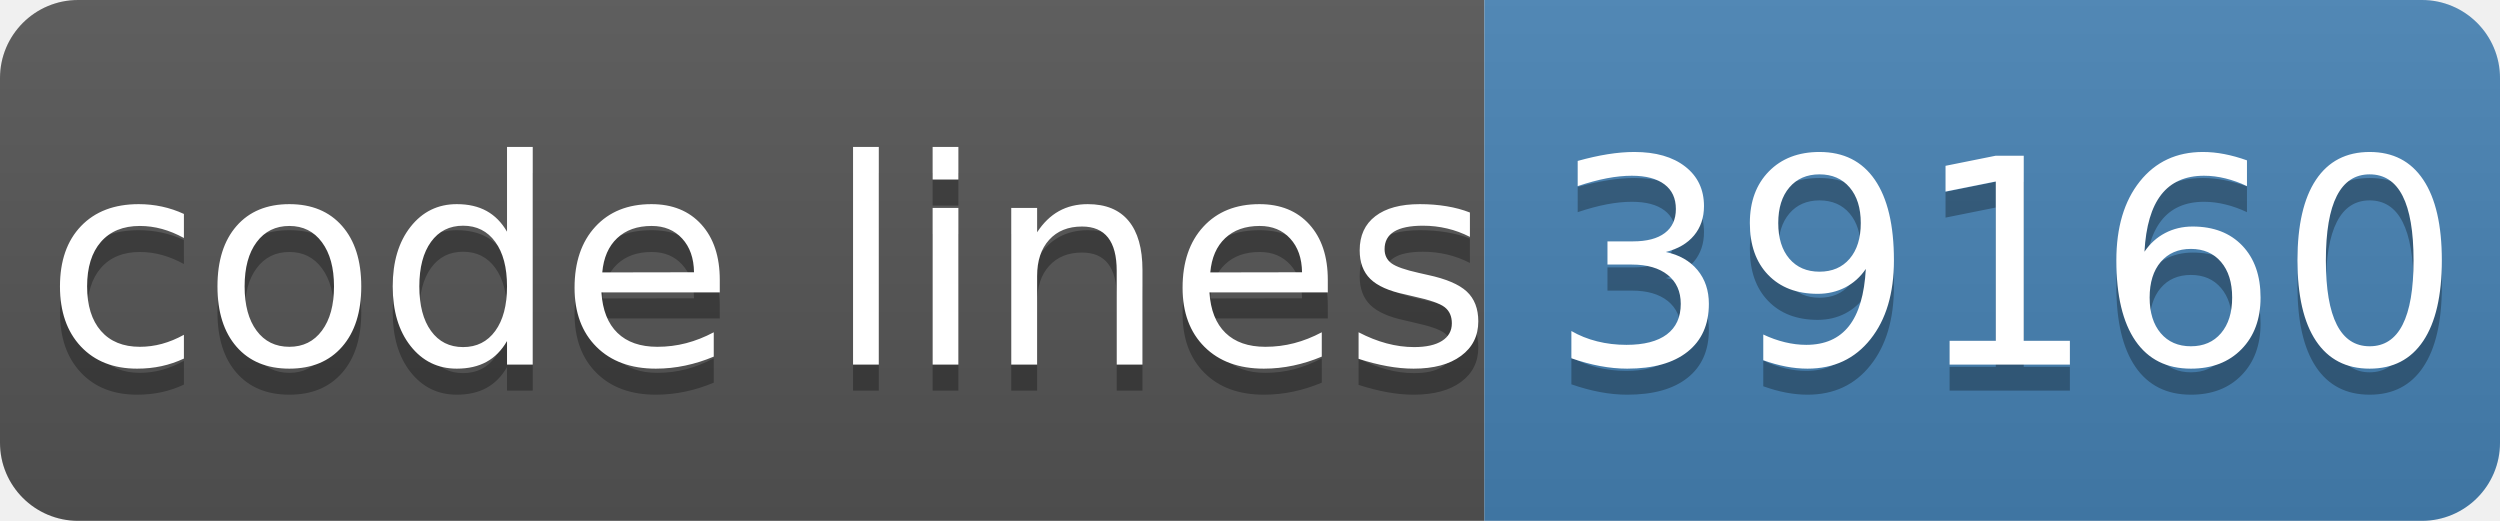
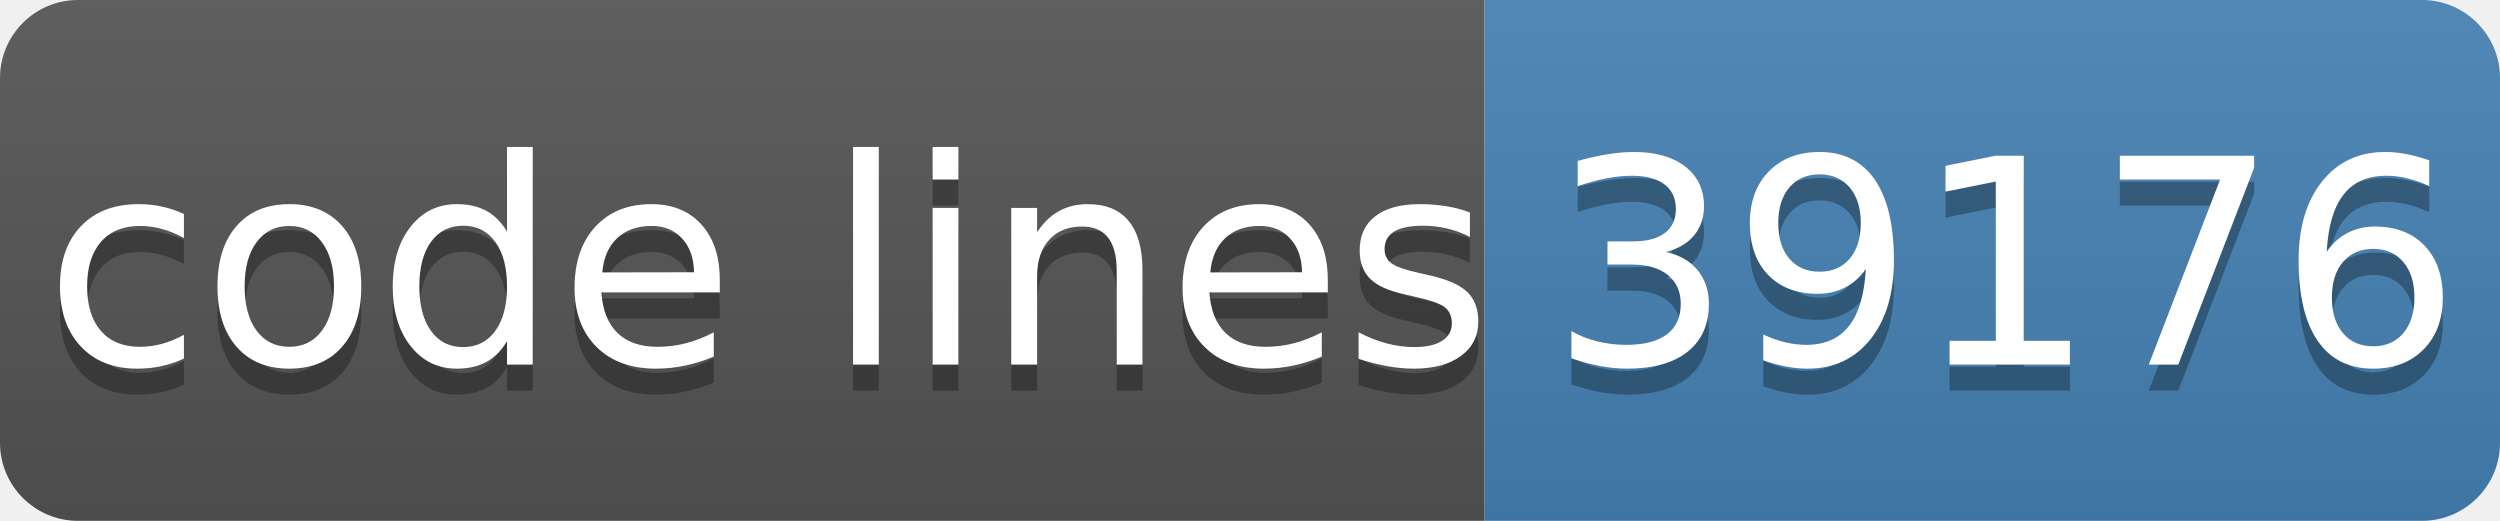
- <svg xmlns="http://www.w3.org/2000/svg" width="96" height="20" role="img" aria-label="code lines: 39160">
+ <svg xmlns="http://www.w3.org/2000/svg" width="96" height="20" role="img" aria-label="code lines: 39176">
  <linearGradient id="s" x2="0" y2="100%">
    <stop offset="0" stop-color="#bbb" stop-opacity=".1" />
    <stop offset="1" stop-opacity=".1" />
  </linearGradient>
  <clipPath id="r">
    <rect width="96" height="20" rx="3" fill="#fff" />
  </clipPath>
  <g clip-path="url(#r)">
    <rect width="57" height="20" fill="#555" />
    <rect x="57" width="40" height="20" fill="#4682b4" />
    <rect width="96" height="20" fill="url(#s)" />
  </g>
  <g fill="#fff" text-anchor="middle" font-family="Verdana,Geneva,DejaVu Sans,sans-serif" text-rendering="geometricPrecision" font-size="110">
    <text aria-hidden="true" x="295" y="150" fill="#010101" fill-opacity=".3" transform="scale(.1)" textLength="510">code lines</text>
    <text x="295" y="140" transform="scale(.1)" fill="#fff" textLength="510">code lines</text>
-     <text aria-hidden="true" x="770" y="150" fill="#010101" fill-opacity=".3" transform="scale(.1)" textLength="320">39160</text>
-     <text x="770" y="140" transform="scale(.1)" fill="#fff" textLength="320">39160</text>
+     <text aria-hidden="true" x="770" y="150" fill="#010101" fill-opacity=".3" transform="scale(.1)" textLength="320">39176</text>
+     <text x="770" y="140" transform="scale(.1)" fill="#fff" textLength="320">39176</text>
  </g>
</svg>
